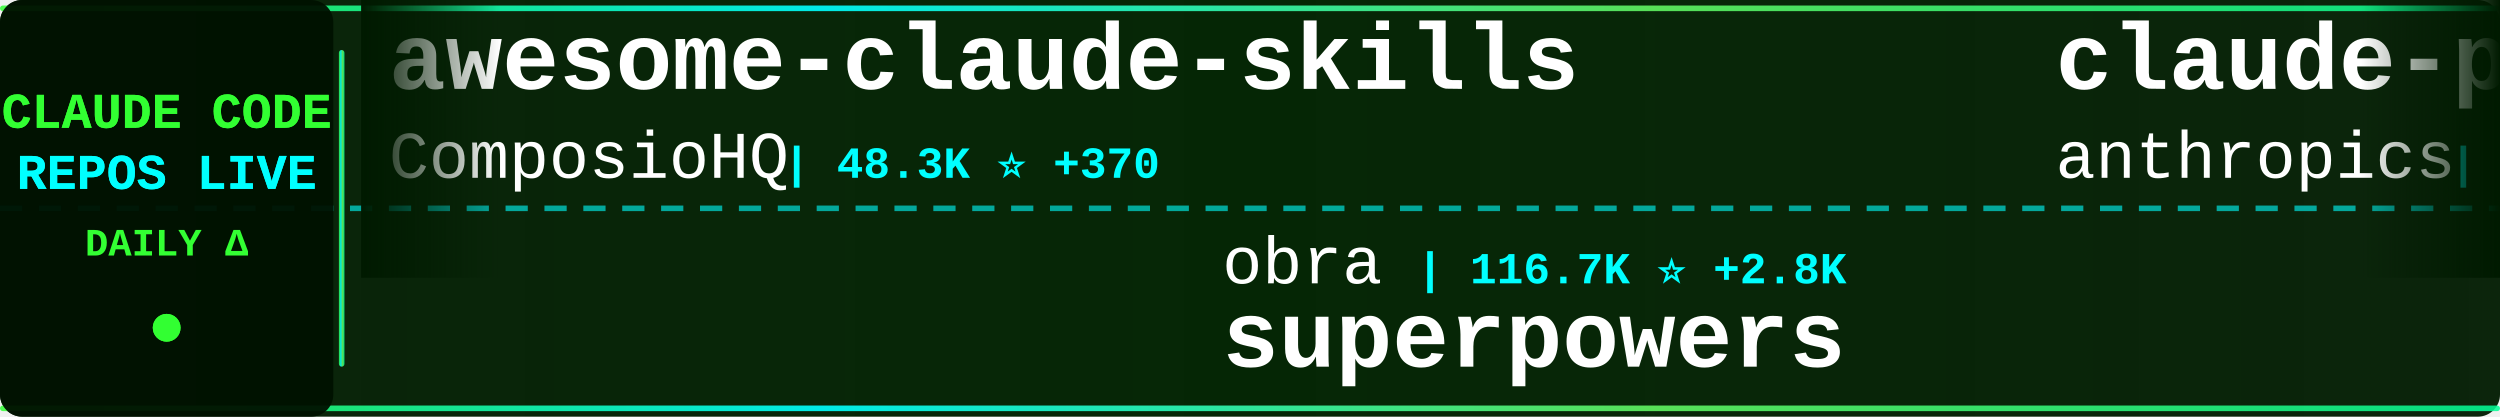
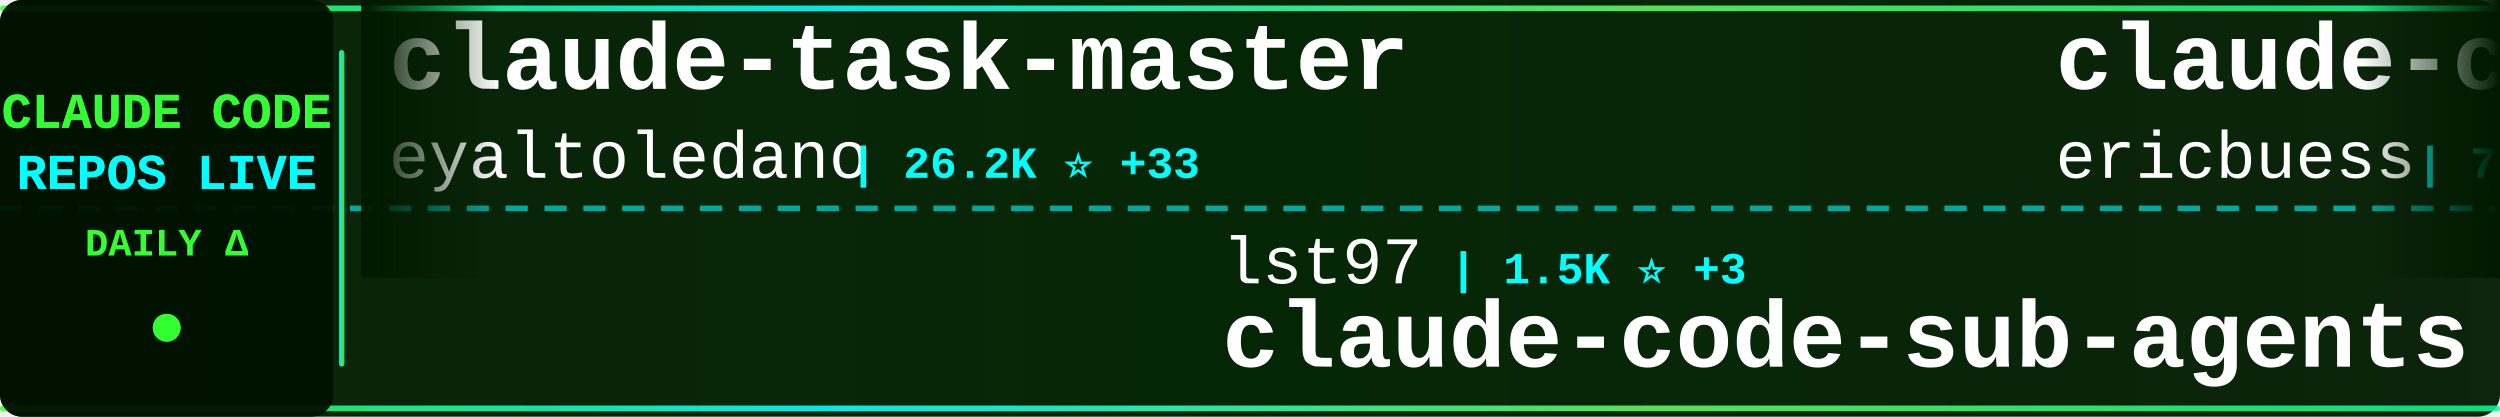
<svg xmlns="http://www.w3.org/2000/svg" width="900" height="150">
  <defs>
    <linearGradient id="tickerBg" x1="0%" y1="0%" x2="100%" y2="0%">
      <stop offset="0%" style="stop-color:#001a00;stop-opacity:0.95" />
      <stop offset="50%" style="stop-color:#002200;stop-opacity:0.98" />
      <stop offset="100%" style="stop-color:#001a00;stop-opacity:0.95" />
    </linearGradient>
    <linearGradient id="borderGrad" x1="0%" y1="0%" x2="100%" y2="0%">
      <stop offset="0%" style="stop-color:#33ff33;stop-opacity:0.85">
        <animate attributeName="stop-opacity" values="0.85;1;0.85" dur="2s" repeatCount="indefinite" />
      </stop>
      <stop offset="33%" style="stop-color:#00ffff;stop-opacity:0.9">
        <animate attributeName="stop-opacity" values="0.9;1;0.9" dur="2.2s" repeatCount="indefinite" />
      </stop>
      <stop offset="66%" style="stop-color:#66ff66;stop-opacity:0.85">
        <animate attributeName="stop-opacity" values="0.85;1;0.85" dur="1.8s" repeatCount="indefinite" />
      </stop>
      <stop offset="100%" style="stop-color:#00ff99;stop-opacity:0.85">
        <animate attributeName="stop-opacity" values="0.85;1;0.85" dur="2s" repeatCount="indefinite" />
      </stop>
    </linearGradient>
    <filter id="textGlow">
      <feGaussianBlur stdDeviation="0.1" result="coloredBlur" />
      <feMerge>
        <feMergeNode in="coloredBlur" />
        <feMergeNode in="SourceGraphic" />
      </feMerge>
    </filter>
    <filter id="metricGlow">
      <feGaussianBlur stdDeviation="0.2" result="coloredBlur" />
      <feMerge>
        <feMergeNode in="coloredBlur" />
        <feMergeNode in="SourceGraphic" />
      </feMerge>
    </filter>
    <linearGradient id="leftFade" x1="0%" y1="0%" x2="100%" y2="0%">
      <stop offset="0%" style="stop-color:#001a00;stop-opacity:1" />
      <stop offset="100%" style="stop-color:#001a00;stop-opacity:0" />
    </linearGradient>
    <linearGradient id="rightFade" x1="0%" y1="0%" x2="100%" y2="0%">
      <stop offset="0%" style="stop-color:#001a00;stop-opacity:0" />
      <stop offset="100%" style="stop-color:#001a00;stop-opacity:1" />
    </linearGradient>
  </defs>
  <rect width="900" height="150" fill="url(#tickerBg)" rx="8" />
  <rect x="0" y="2" width="900" height="2" fill="url(#borderGrad)" rx="1" />
  <rect x="0" y="146" width="900" height="2" fill="url(#borderGrad)" rx="1" />
  <line x1="0" y1="75" x2="900" y2="75" stroke="#00ffff" stroke-width="2" stroke-dasharray="8 6" opacity="0.6" />
  <rect x="0" y="0" width="120" height="150" fill="#001100" opacity="0.95" rx="8" />
  <text x="60" y="46" font-family="'Courier New', monospace" font-size="18" font-weight="bold" fill="#33ff33" text-anchor="middle" filter="url(#textGlow)">
    CLAUDE CODE
  </text>
  <text x="60" y="68" font-family="'Courier New', monospace" font-size="18" font-weight="bold" fill="#00ffff" text-anchor="middle" filter="url(#textGlow)">
    REPOS LIVE
  </text>
  <text x="60" y="92" font-family="'Courier New', monospace" font-size="14" font-weight="bold" fill="#33ff33" text-anchor="middle">
    DAILY Δ
  </text>
  <circle cx="60" cy="118" r="5" fill="#33ff33" filter="url(#metricGlow)">
    <animate attributeName="r" values="4;6;4" dur="1.5s" repeatCount="indefinite" />
    <animate attributeName="opacity" values="0.6;1;0.6" dur="1.5s" repeatCount="indefinite" />
  </circle>
  <rect x="122" y="18" width="2" height="114" fill="url(#borderGrad)" rx="1" />
  <clipPath id="tickerClip">
    <rect x="130" y="0" width="770" height="150" />
  </clipPath>
  <g clip-path="url(#tickerClip)">
    <g id="tickerItems">
      <animateTransform attributeName="transform" attributeType="XML" type="translate" from="0 0" to="-3000 0" dur="54s" repeatCount="indefinite" />
      <g transform="translate(0, 0)">
-         <text x="140" y="32" font-family="'Courier New', monospace" font-size="34" font-weight="bold" fill="#ffffff">awesome-claude-skills</text>
-         <text x="140" y="64" font-family="'Courier New', monospace" font-size="24" font-weight="normal" fill="#ffffff" opacity="1.0">ComposioHQ</text>
-         <text x="282" y="64" font-family="'Courier New', monospace" font-size="16" font-weight="bold" fill="#00ffff"> | 48.3K ⭐ +370</text>
+         <text x="140" y="32" font-family="'Courier New', monospace" font-size="34" font-weight="bold" fill="#ffffff">claude-task-master</text>
+         <text x="140" y="64" font-family="'Courier New', monospace" font-size="24" font-weight="normal" fill="#ffffff" opacity="1.0">eyaltoledano</text>
+         <text x="306" y="64" font-family="'Courier New', monospace" font-size="16" font-weight="bold" fill="#00ffff"> | 26.2K ⭐ +33</text>
      </g>
      <g transform="translate(300, 0)">
-         <text x="140" y="102" font-family="'Courier New', monospace" font-size="24" font-weight="normal" fill="#ffffff" opacity="1.0">obra</text>
-         <text x="210" y="102" font-family="'Courier New', monospace" font-size="16" font-weight="bold" fill="#00ffff"> | 116.7K ⭐ +2.8K</text>
-         <text x="140" y="132" font-family="'Courier New', monospace" font-size="34" font-weight="bold" fill="#ffffff">superpowers</text>
+         <text x="140" y="102" font-family="'Courier New', monospace" font-size="24" font-weight="normal" fill="#ffffff" opacity="1.0">lst97</text>
+         <text x="222" y="102" font-family="'Courier New', monospace" font-size="16" font-weight="bold" fill="#00ffff"> | 1.5K ⭐ +3</text>
+         <text x="140" y="132" font-family="'Courier New', monospace" font-size="34" font-weight="bold" fill="#ffffff">claude-code-sub-agents</text>
      </g>
      <g transform="translate(600, 0)">
-         <text x="140" y="32" font-family="'Courier New', monospace" font-size="34" font-weight="bold" fill="#ffffff">claude-plugins-official</text>
-         <text x="140" y="64" font-family="'Courier New', monospace" font-size="24" font-weight="normal" fill="#ffffff" opacity="1.0">anthropics</text>
-         <text x="282" y="64" font-family="'Courier New', monospace" font-size="16" font-weight="bold" fill="#00ffff"> | 14.9K ⭐ +181</text>
+         <text x="140" y="32" font-family="'Courier New', monospace" font-size="34" font-weight="bold" fill="#ffffff">claude-code-docs</text>
+         <text x="140" y="64" font-family="'Courier New', monospace" font-size="24" font-weight="normal" fill="#ffffff" opacity="1.0">ericbuess</text>
+         <text x="270" y="64" font-family="'Courier New', monospace" font-size="16" font-weight="bold" fill="#00ffff"> | 756 ⭐ +2</text>
      </g>
      <g transform="translate(900, 0)">
-         <text x="140" y="102" font-family="'Courier New', monospace" font-size="24" font-weight="normal" fill="#ffffff" opacity="1.0">bfly123</text>
-         <text x="246" y="102" font-family="'Courier New', monospace" font-size="16" font-weight="bold" fill="#00ffff"> | 1.9K ⭐ +21</text>
-         <text x="140" y="132" font-family="'Courier New', monospace" font-size="34" font-weight="bold" fill="#ffffff">claude_code_bridge</text>
+         <text x="140" y="102" font-family="'Courier New', monospace" font-size="24" font-weight="normal" fill="#ffffff" opacity="1.0">JessyTsui</text>
+         <text x="270" y="102" font-family="'Courier New', monospace" font-size="16" font-weight="bold" fill="#00ffff"> | 1.2K ⭐ +2</text>
+         <text x="140" y="132" font-family="'Courier New', monospace" font-size="34" font-weight="bold" fill="#ffffff">Claude-Code-Remote</text>
      </g>
      <g transform="translate(1200, 0)">
-         <text x="140" y="32" font-family="'Courier New', monospace" font-size="34" font-weight="bold" fill="#ffffff">free-claude-code</text>
-         <text x="140" y="64" font-family="'Courier New', monospace" font-size="24" font-weight="normal" fill="#ffffff" opacity="1.0">Alishahryar1</text>
-         <text x="306" y="64" font-family="'Courier New', monospace" font-size="16" font-weight="bold" fill="#00ffff"> | 1.2K ⭐ +16</text>
+         <text x="140" y="32" font-family="'Courier New', monospace" font-size="34" font-weight="bold" fill="#ffffff">oh-my-claudecode</text>
+         <text x="140" y="64" font-family="'Courier New', monospace" font-size="24" font-weight="normal" fill="#ffffff" opacity="1.0">Yeachan-Heo</text>
+         <text x="294" y="64" font-family="'Courier New', monospace" font-size="16" font-weight="bold" fill="#00ffff"> | 13.4K ⭐ +1.4K</text>
      </g>
      <g transform="translate(1500, 0)">
-         <text x="140" y="102" font-family="'Courier New', monospace" font-size="24" font-weight="normal" fill="#ffffff" opacity="1.0">Yeachan-Heo</text>
-         <text x="294" y="102" font-family="'Courier New', monospace" font-size="16" font-weight="bold" fill="#00ffff"> | 13.0K ⭐ +1.3K</text>
-         <text x="140" y="132" font-family="'Courier New', monospace" font-size="34" font-weight="bold" fill="#ffffff">oh-my-claudecode</text>
+         <text x="140" y="102" font-family="'Courier New', monospace" font-size="24" font-weight="normal" fill="#ffffff" opacity="1.0">anomalyco</text>
+         <text x="270" y="102" font-family="'Courier New', monospace" font-size="16" font-weight="bold" fill="#00ffff"> | 131.3K ⭐ +618</text>
+         <text x="140" y="132" font-family="'Courier New', monospace" font-size="34" font-weight="bold" fill="#ffffff">opencode</text>
      </g>
      <g transform="translate(1800, 0)">
-         <text x="140" y="32" font-family="'Courier New', monospace" font-size="34" font-weight="bold" fill="#ffffff">claude-code-tips</text>
-         <text x="140" y="64" font-family="'Courier New', monospace" font-size="24" font-weight="normal" fill="#ffffff" opacity="1.0">ykdojo</text>
-         <text x="234" y="64" font-family="'Courier New', monospace" font-size="16" font-weight="bold" fill="#00ffff"> | 6.8K ⭐ +49</text>
+         <text x="140" y="32" font-family="'Courier New', monospace" font-size="34" font-weight="bold" fill="#ffffff">claude-coder</text>
+         <text x="140" y="64" font-family="'Courier New', monospace" font-size="24" font-weight="normal" fill="#ffffff" opacity="1.0">kodu-ai</text>
+         <text x="246" y="64" font-family="'Courier New', monospace" font-size="16" font-weight="bold" fill="#00ffff"> | 5.3K ⭐ +1</text>
      </g>
      <g transform="translate(2100, 0)">
-         <text x="140" y="102" font-family="'Courier New', monospace" font-size="24" font-weight="normal" fill="#ffffff" opacity="1.0">OneRedOak</text>
-         <text x="270" y="102" font-family="'Courier New', monospace" font-size="16" font-weight="bold" fill="#00ffff"> | 3.7K ⭐ +2</text>
-         <text x="140" y="132" font-family="'Courier New', monospace" font-size="34" font-weight="bold" fill="#ffffff">claude-code-workflows</text>
+         <text x="140" y="102" font-family="'Courier New', monospace" font-size="24" font-weight="normal" fill="#ffffff" opacity="1.0">rohitg00</text>
+         <text x="258" y="102" font-family="'Courier New', monospace" font-size="16" font-weight="bold" fill="#00ffff"> | 918 ⭐ +11</text>
+         <text x="140" y="132" font-family="'Courier New', monospace" font-size="34" font-weight="bold" fill="#ffffff">awesome-claude-code-tool...</text>
      </g>
      <g transform="translate(2400, 0)">
-         <text x="140" y="32" font-family="'Courier New', monospace" font-size="34" font-weight="bold" fill="#ffffff">claude-skills</text>
-         <text x="140" y="64" font-family="'Courier New', monospace" font-size="24" font-weight="normal" fill="#ffffff" opacity="1.0">alirezarezvani</text>
-         <text x="330" y="64" font-family="'Courier New', monospace" font-size="16" font-weight="bold" fill="#00ffff"> | 7.2K ⭐ +232</text>
+         <text x="140" y="32" font-family="'Courier New', monospace" font-size="34" font-weight="bold" fill="#ffffff">claude-code-best-practic...</text>
+         <text x="140" y="64" font-family="'Courier New', monospace" font-size="24" font-weight="normal" fill="#ffffff" opacity="1.0">shanraisshan</text>
+         <text x="306" y="64" font-family="'Courier New', monospace" font-size="16" font-weight="bold" fill="#00ffff"> | 22.5K ⭐ +355</text>
      </g>
      <g transform="translate(2700, 0)">
-         <text x="140" y="102" font-family="'Courier New', monospace" font-size="24" font-weight="normal" fill="#ffffff" opacity="1.0">carlvellotti</text>
-         <text x="306" y="102" font-family="'Courier New', monospace" font-size="16" font-weight="bold" fill="#00ffff"> | 1.7K ⭐ +6</text>
-         <text x="140" y="132" font-family="'Courier New', monospace" font-size="34" font-weight="bold" fill="#ffffff">claude-code-pm-course</text>
+         <text x="140" y="102" font-family="'Courier New', monospace" font-size="24" font-weight="normal" fill="#ffffff" opacity="1.0">daymade</text>
+         <text x="246" y="102" font-family="'Courier New', monospace" font-size="16" font-weight="bold" fill="#00ffff"> | 733 ⭐ +6</text>
+         <text x="140" y="132" font-family="'Courier New', monospace" font-size="34" font-weight="bold" fill="#ffffff">claude-code-skills</text>
      </g>
      <g transform="translate(3000, 0)">
-         <text x="140" y="32" font-family="'Courier New', monospace" font-size="34" font-weight="bold" fill="#ffffff">awesome-claude-skills</text>
-         <text x="140" y="64" font-family="'Courier New', monospace" font-size="24" font-weight="normal" fill="#ffffff" opacity="1.0">ComposioHQ</text>
-         <text x="282" y="64" font-family="'Courier New', monospace" font-size="16" font-weight="bold" fill="#00ffff"> | 48.3K ⭐ +370</text>
+         <text x="140" y="32" font-family="'Courier New', monospace" font-size="34" font-weight="bold" fill="#ffffff">claude-task-master</text>
+         <text x="140" y="64" font-family="'Courier New', monospace" font-size="24" font-weight="normal" fill="#ffffff" opacity="1.0">eyaltoledano</text>
+         <text x="306" y="64" font-family="'Courier New', monospace" font-size="16" font-weight="bold" fill="#00ffff"> | 26.2K ⭐ +33</text>
      </g>
      <g transform="translate(3300, 0)">
-         <text x="140" y="102" font-family="'Courier New', monospace" font-size="24" font-weight="normal" fill="#ffffff" opacity="1.0">obra</text>
-         <text x="210" y="102" font-family="'Courier New', monospace" font-size="16" font-weight="bold" fill="#00ffff"> | 116.7K ⭐ +2.8K</text>
-         <text x="140" y="132" font-family="'Courier New', monospace" font-size="34" font-weight="bold" fill="#ffffff">superpowers</text>
+         <text x="140" y="102" font-family="'Courier New', monospace" font-size="24" font-weight="normal" fill="#ffffff" opacity="1.0">lst97</text>
+         <text x="222" y="102" font-family="'Courier New', monospace" font-size="16" font-weight="bold" fill="#00ffff"> | 1.5K ⭐ +3</text>
+         <text x="140" y="132" font-family="'Courier New', monospace" font-size="34" font-weight="bold" fill="#ffffff">claude-code-sub-agents</text>
      </g>
      <g transform="translate(3600, 0)">
-         <text x="140" y="32" font-family="'Courier New', monospace" font-size="34" font-weight="bold" fill="#ffffff">claude-plugins-official</text>
-         <text x="140" y="64" font-family="'Courier New', monospace" font-size="24" font-weight="normal" fill="#ffffff" opacity="1.0">anthropics</text>
-         <text x="282" y="64" font-family="'Courier New', monospace" font-size="16" font-weight="bold" fill="#00ffff"> | 14.9K ⭐ +181</text>
+         <text x="140" y="32" font-family="'Courier New', monospace" font-size="34" font-weight="bold" fill="#ffffff">claude-code-docs</text>
+         <text x="140" y="64" font-family="'Courier New', monospace" font-size="24" font-weight="normal" fill="#ffffff" opacity="1.0">ericbuess</text>
+         <text x="270" y="64" font-family="'Courier New', monospace" font-size="16" font-weight="bold" fill="#00ffff"> | 756 ⭐ +2</text>
      </g>
      <g transform="translate(3900, 0)">
-         <text x="140" y="102" font-family="'Courier New', monospace" font-size="24" font-weight="normal" fill="#ffffff" opacity="1.0">bfly123</text>
-         <text x="246" y="102" font-family="'Courier New', monospace" font-size="16" font-weight="bold" fill="#00ffff"> | 1.9K ⭐ +21</text>
-         <text x="140" y="132" font-family="'Courier New', monospace" font-size="34" font-weight="bold" fill="#ffffff">claude_code_bridge</text>
+         <text x="140" y="102" font-family="'Courier New', monospace" font-size="24" font-weight="normal" fill="#ffffff" opacity="1.0">JessyTsui</text>
+         <text x="270" y="102" font-family="'Courier New', monospace" font-size="16" font-weight="bold" fill="#00ffff"> | 1.2K ⭐ +2</text>
+         <text x="140" y="132" font-family="'Courier New', monospace" font-size="34" font-weight="bold" fill="#ffffff">Claude-Code-Remote</text>
      </g>
    </g>
  </g>
  <rect x="130" y="0" width="50" height="100" fill="url(#leftFade)" />
  <rect x="850" y="0" width="50" height="100" fill="url(#rightFade)" />
</svg>
